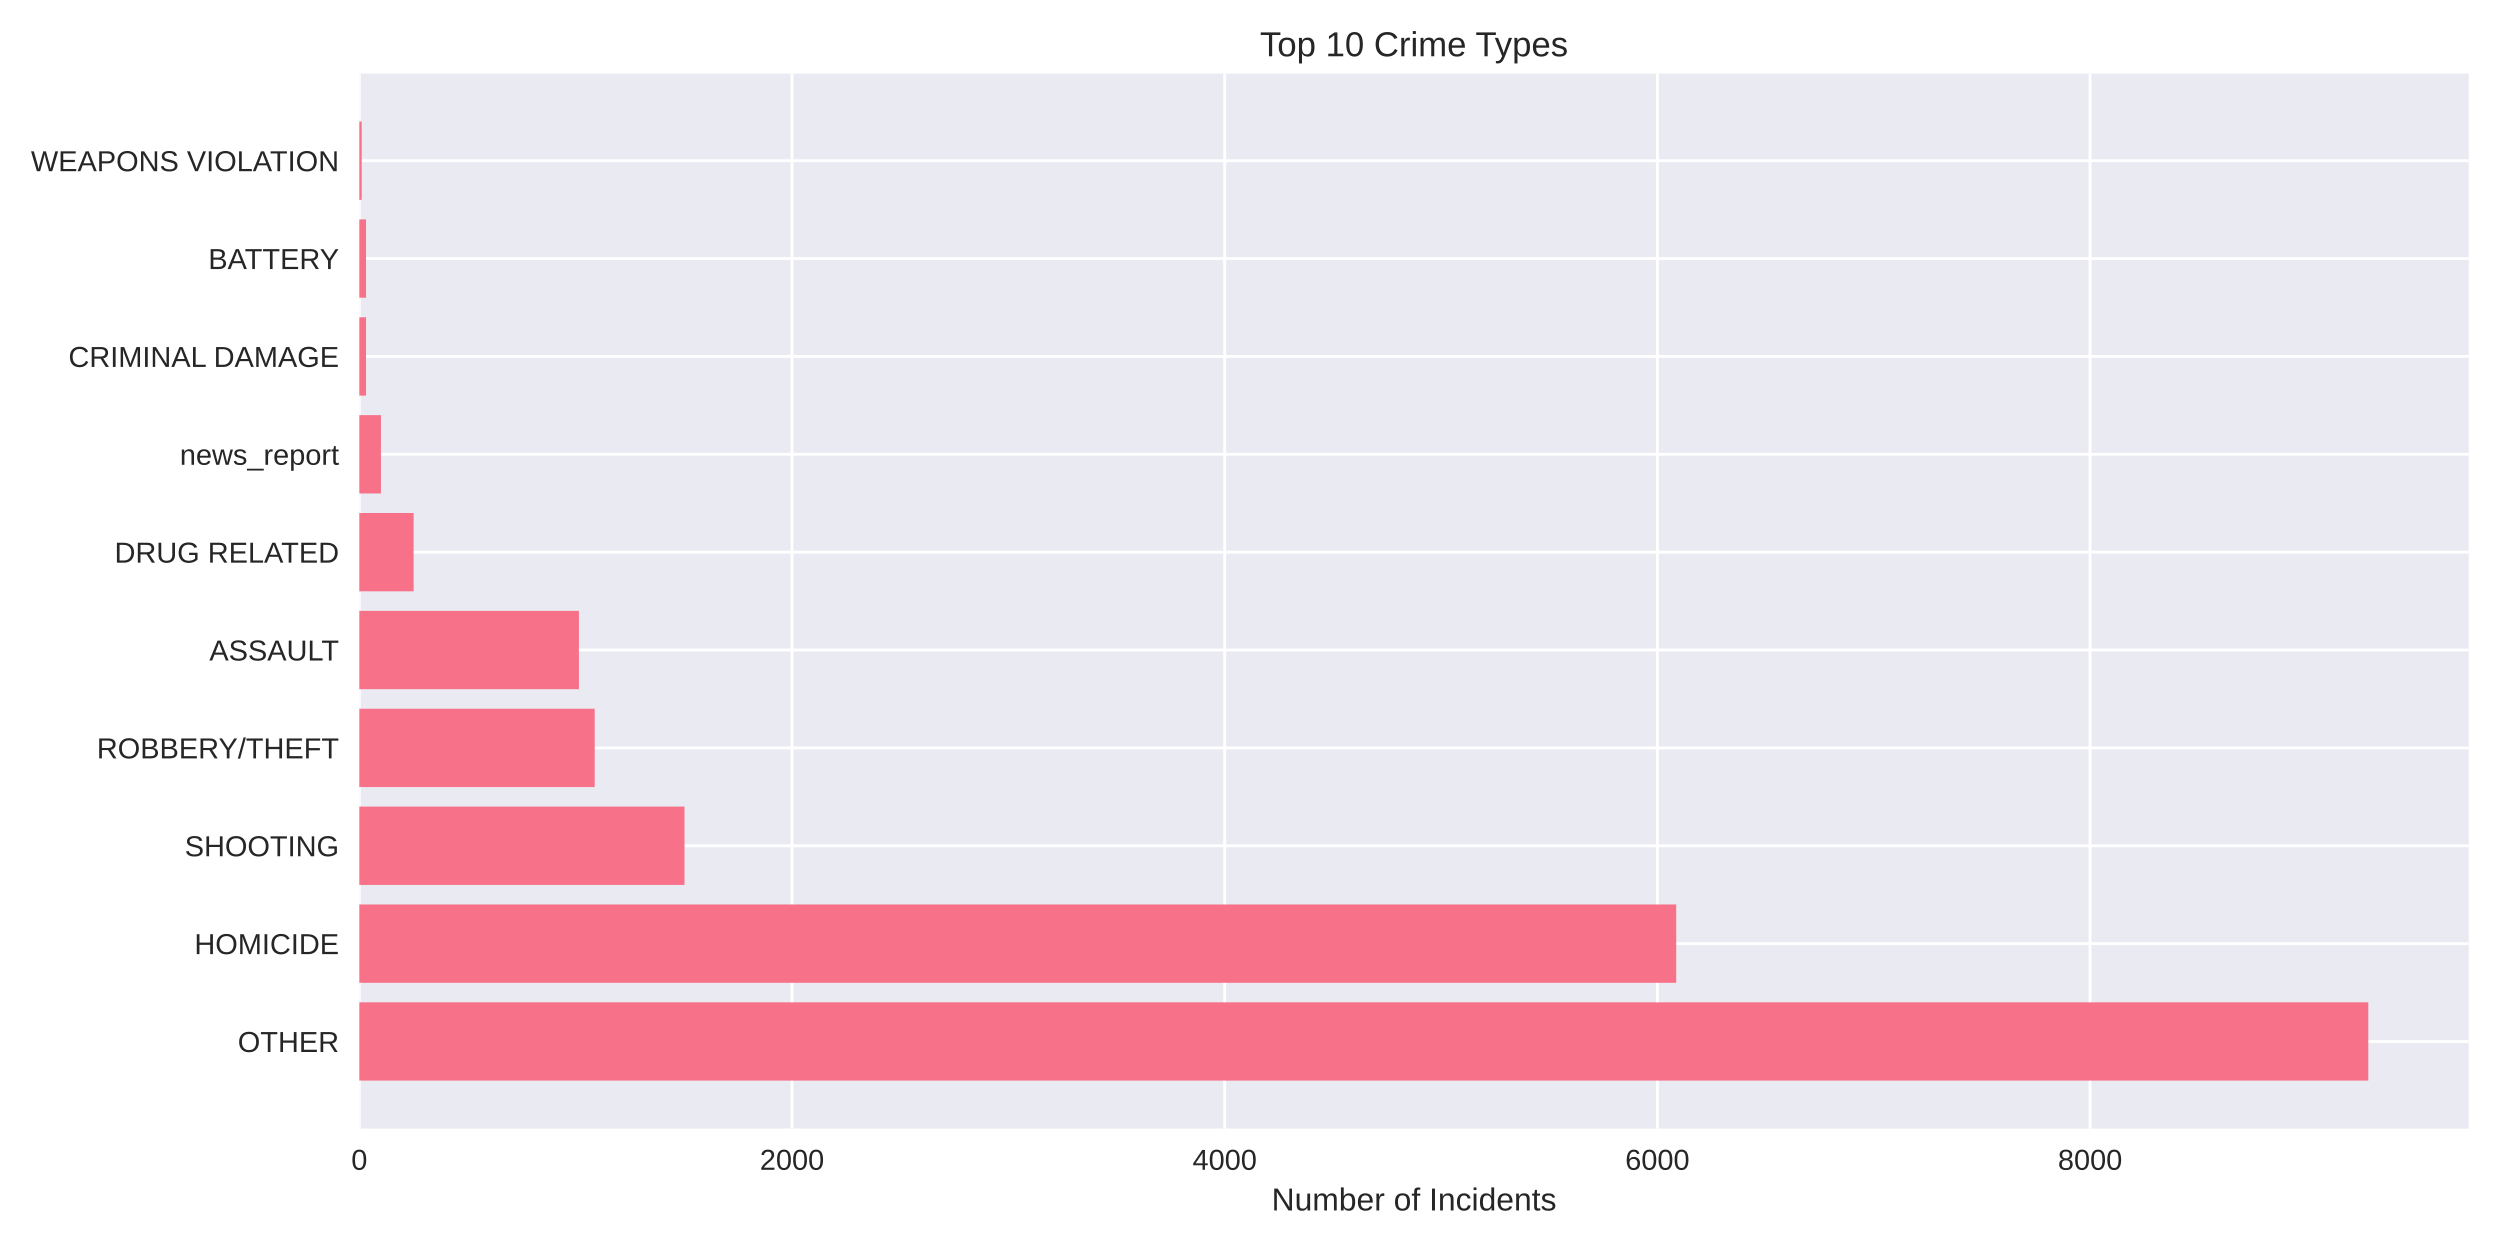
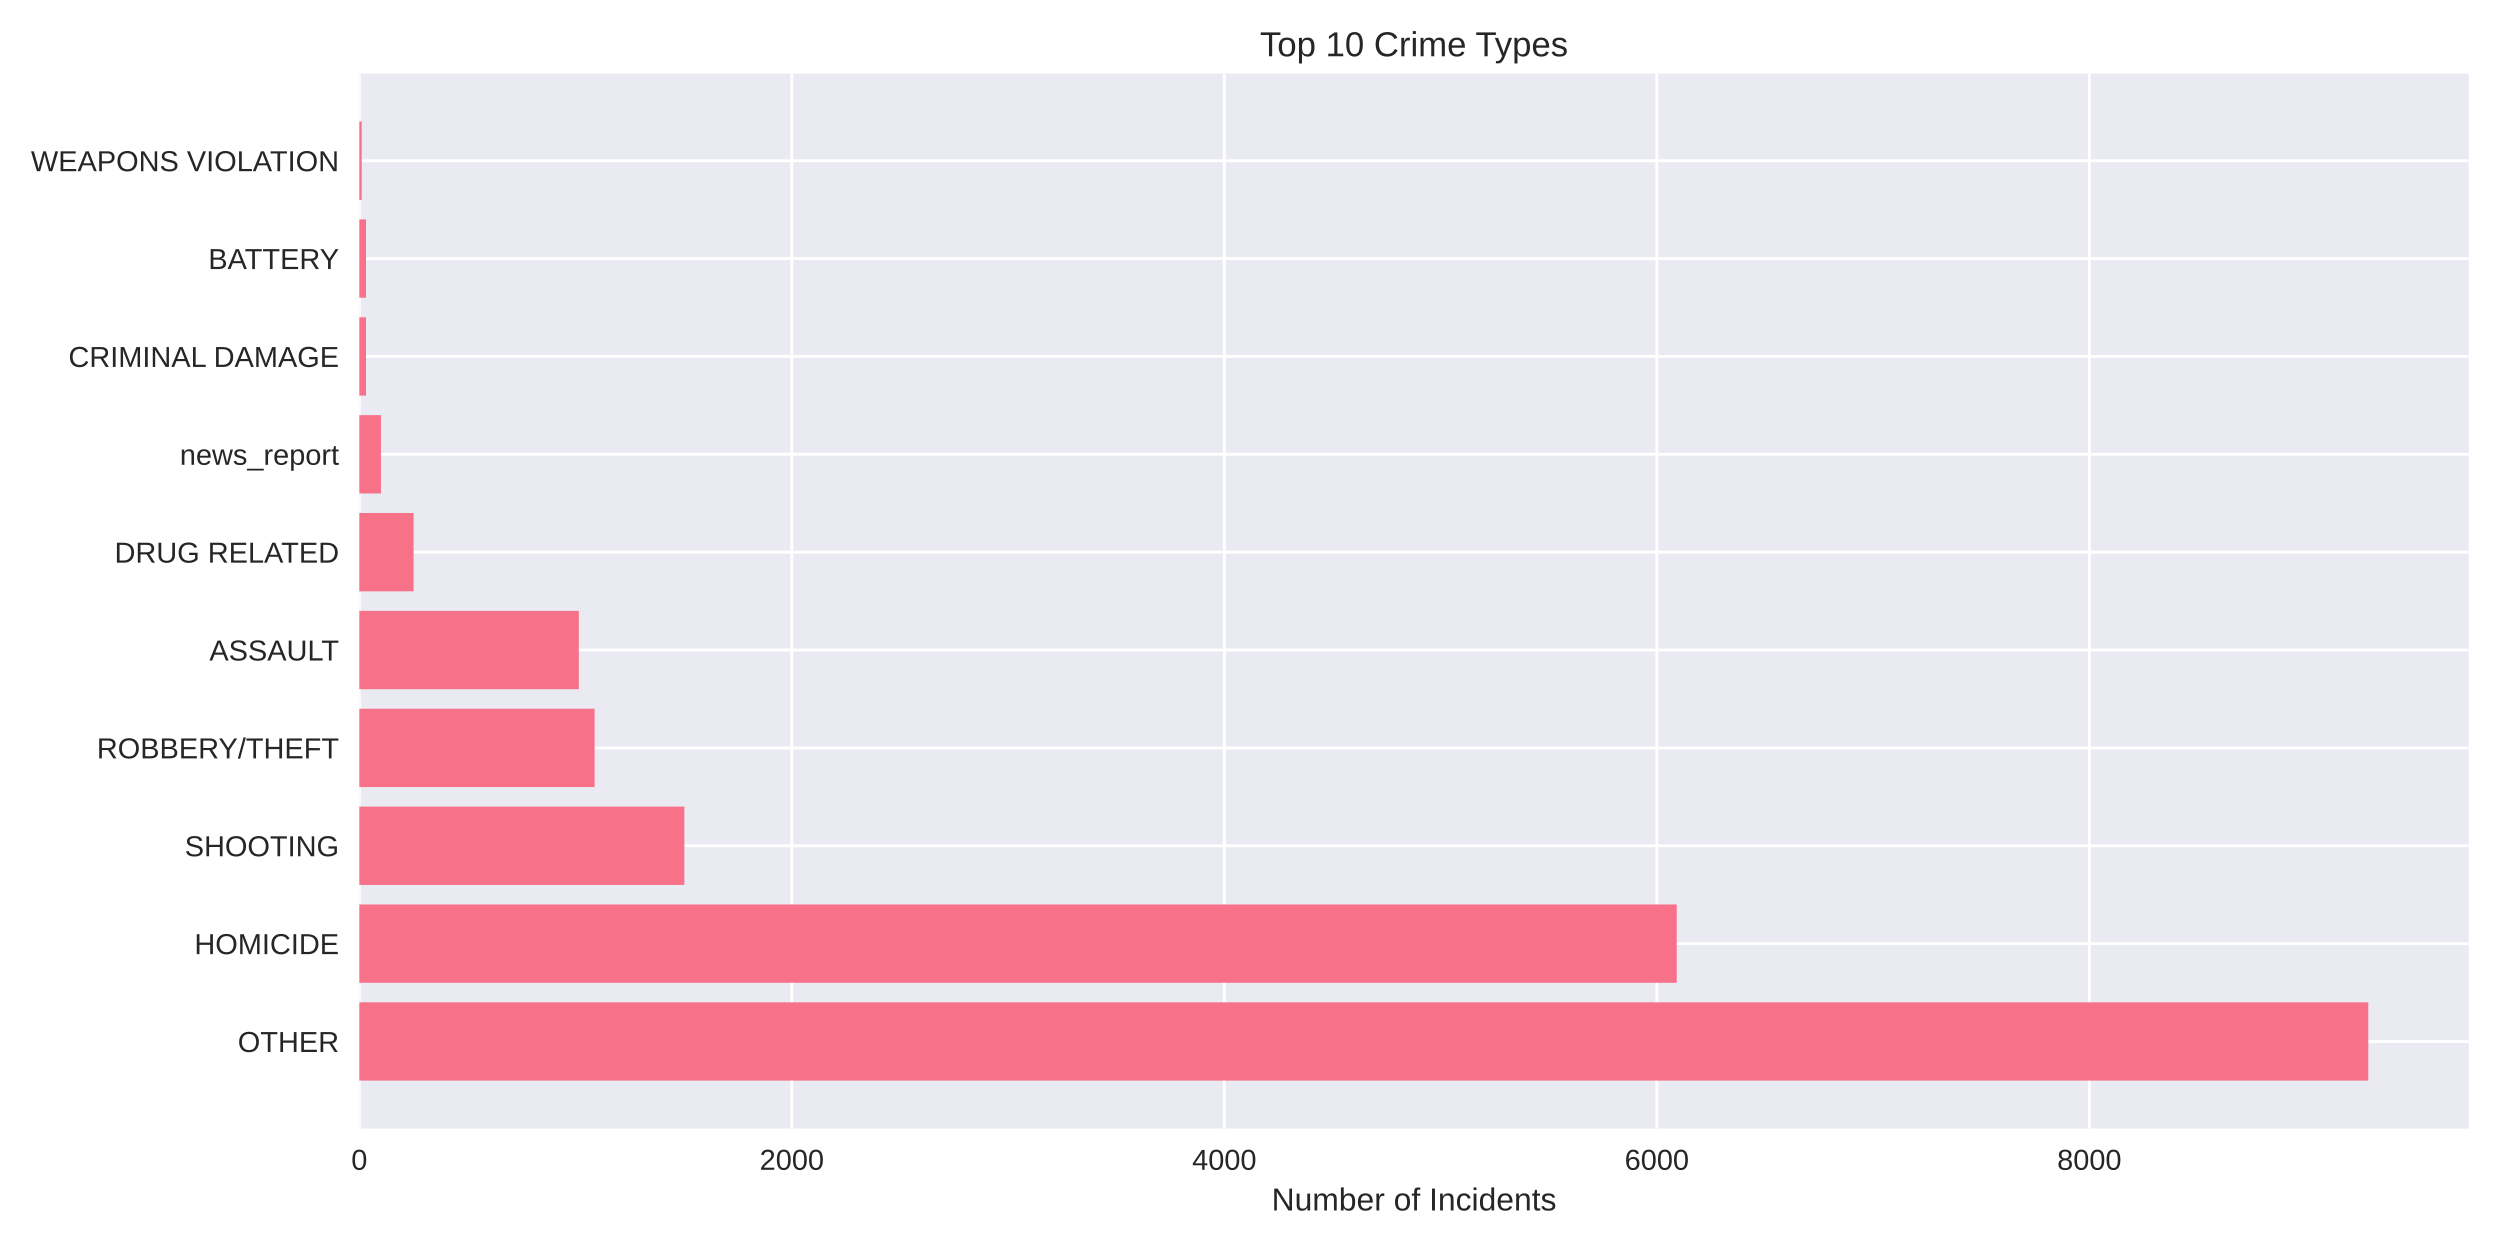
<svg xmlns="http://www.w3.org/2000/svg" width="864pt" height="432pt" viewBox="0 0 864 432" version="1.1">
  <defs>
    <style type="text/css">*{stroke-linejoin: round; stroke-linecap: butt}</style>
  </defs>
  <g id="figure_1">
    <g id="patch_1">
      <path d="M 0 432  L 864 432  L 864 0  L 0 0  z " style="fill: #ffffff" />
    </g>
    <g id="axes_1">
      <g id="patch_2">
        <path d="M 124.18 390.04  L 853.2 390.04  L 853.2 25.44  L 124.18 25.44  z " style="fill: #eaeaf2" />
      </g>
      <g id="matplotlib.axis_1">
        <g id="xtick_1">
          <g id="line2d_1">
-             <path d="M 124.18 390.04  L 124.18 25.44  " clip-path="url(#p4e8794c08e)" style="fill: none; stroke: #ffffff; stroke-linecap: round" />
+             <path d="M 124.18 390.04  L 124.18 25.44  " clip-path="url(#p318a6b62ce)" style="fill: none; stroke: #ffffff; stroke-linecap: round" />
          </g>
          <g id="line2d_2" />
          <g id="text_1">
            <text style="fill: #262626; font: 10px 'Arial', 'Liberation Sans', 'DejaVu Sans', 'Bitstream Vera Sans', sans-serif; text-anchor: middle" x="124.18" y="404.287" transform="rotate(-0 124.18 404.2869)">0</text>
          </g>
        </g>
        <g id="xtick_2">
          <g id="line2d_3">
-             <path d="M 273.718 390.04  L 273.718 25.44  " clip-path="url(#p4e8794c08e)" style="fill: none; stroke: #ffffff; stroke-linecap: round" />
+             <path d="M 273.654 390.04  L 273.654 25.44  " clip-path="url(#p318a6b62ce)" style="fill: none; stroke: #ffffff; stroke-linecap: round" />
          </g>
          <g id="line2d_4" />
          <g id="text_2">
-             <text style="fill: #262626; font: 10px 'Arial', 'Liberation Sans', 'DejaVu Sans', 'Bitstream Vera Sans', sans-serif; text-anchor: middle" x="273.718" y="404.287" transform="rotate(-0 273.718 404.2869)">2000</text>
+             <text style="fill: #262626; font: 10px 'Arial', 'Liberation Sans', 'DejaVu Sans', 'Bitstream Vera Sans', sans-serif; text-anchor: middle" x="273.654" y="404.287" transform="rotate(-0 273.6536 404.2869)">2000</text>
          </g>
        </g>
        <g id="xtick_3">
          <g id="line2d_5">
-             <path d="M 423.256 390.04  L 423.256 25.44  " clip-path="url(#p4e8794c08e)" style="fill: none; stroke: #ffffff; stroke-linecap: round" />
+             <path d="M 423.127 390.04  L 423.127 25.44  " clip-path="url(#p318a6b62ce)" style="fill: none; stroke: #ffffff; stroke-linecap: round" />
          </g>
          <g id="line2d_6" />
          <g id="text_3">
-             <text style="fill: #262626; font: 10px 'Arial', 'Liberation Sans', 'DejaVu Sans', 'Bitstream Vera Sans', sans-serif; text-anchor: middle" x="423.256" y="404.287" transform="rotate(-0 423.2559 404.2869)">4000</text>
+             <text style="fill: #262626; font: 10px 'Arial', 'Liberation Sans', 'DejaVu Sans', 'Bitstream Vera Sans', sans-serif; text-anchor: middle" x="423.127" y="404.287" transform="rotate(-0 423.1272 404.2869)">4000</text>
          </g>
        </g>
        <g id="xtick_4">
          <g id="line2d_7">
-             <path d="M 572.794 390.04  L 572.794 25.44  " clip-path="url(#p4e8794c08e)" style="fill: none; stroke: #ffffff; stroke-linecap: round" />
+             <path d="M 572.601 390.04  L 572.601 25.44  " clip-path="url(#p318a6b62ce)" style="fill: none; stroke: #ffffff; stroke-linecap: round" />
          </g>
          <g id="line2d_8" />
          <g id="text_4">
-             <text style="fill: #262626; font: 10px 'Arial', 'Liberation Sans', 'DejaVu Sans', 'Bitstream Vera Sans', sans-serif; text-anchor: middle" x="572.794" y="404.287" transform="rotate(-0 572.7939 404.2869)">6000</text>
+             <text style="fill: #262626; font: 10px 'Arial', 'Liberation Sans', 'DejaVu Sans', 'Bitstream Vera Sans', sans-serif; text-anchor: middle" x="572.601" y="404.287" transform="rotate(-0 572.6007 404.2869)">6000</text>
          </g>
        </g>
        <g id="xtick_5">
          <g id="line2d_9">
-             <path d="M 722.332 390.04  L 722.332 25.44  " clip-path="url(#p4e8794c08e)" style="fill: none; stroke: #ffffff; stroke-linecap: round" />
+             <path d="M 722.074 390.04  L 722.074 25.44  " clip-path="url(#p318a6b62ce)" style="fill: none; stroke: #ffffff; stroke-linecap: round" />
          </g>
          <g id="line2d_10" />
          <g id="text_5">
-             <text style="fill: #262626; font: 10px 'Arial', 'Liberation Sans', 'DejaVu Sans', 'Bitstream Vera Sans', sans-serif; text-anchor: middle" x="722.332" y="404.287" transform="rotate(-0 722.3319 404.2869)">8000</text>
+             <text style="fill: #262626; font: 10px 'Arial', 'Liberation Sans', 'DejaVu Sans', 'Bitstream Vera Sans', sans-serif; text-anchor: middle" x="722.074" y="404.287" transform="rotate(-0 722.0743 404.2869)">8000</text>
          </g>
        </g>
        <g id="text_6">
          <text style="fill: #262626; font: 11px 'Arial', 'Liberation Sans', 'DejaVu Sans', 'Bitstream Vera Sans', sans-serif; text-anchor: middle" x="488.69" y="418.333" transform="rotate(-0 488.69 418.3334)">Number of Incidents</text>
        </g>
      </g>
      <g id="matplotlib.axis_2">
        <g id="ytick_1">
          <g id="line2d_11">
-             <path d="M 124.18 359.939  L 853.2 359.939  " clip-path="url(#p4e8794c08e)" style="fill: none; stroke: #ffffff; stroke-linecap: round" />
+             <path d="M 124.18 359.939  L 853.2 359.939  " clip-path="url(#p318a6b62ce)" style="fill: none; stroke: #ffffff; stroke-linecap: round" />
          </g>
          <g id="line2d_12" />
          <g id="text_7">
            <text style="fill: #262626; font: 10px 'Arial', 'Liberation Sans', 'DejaVu Sans', 'Bitstream Vera Sans', sans-serif; text-anchor: end" x="117.18" y="363.562" transform="rotate(-0 117.18 363.562)">OTHER</text>
          </g>
        </g>
        <g id="ytick_2">
          <g id="line2d_13">
-             <path d="M 124.18 326.117  L 853.2 326.117  " clip-path="url(#p4e8794c08e)" style="fill: none; stroke: #ffffff; stroke-linecap: round" />
+             <path d="M 124.18 326.117  L 853.2 326.117  " clip-path="url(#p318a6b62ce)" style="fill: none; stroke: #ffffff; stroke-linecap: round" />
          </g>
          <g id="line2d_14" />
          <g id="text_8">
            <text style="fill: #262626; font: 10px 'Arial', 'Liberation Sans', 'DejaVu Sans', 'Bitstream Vera Sans', sans-serif; text-anchor: end" x="117.18" y="329.74" transform="rotate(-0 117.18 329.7401)">HOMICIDE</text>
          </g>
        </g>
        <g id="ytick_3">
          <g id="line2d_15">
-             <path d="M 124.18 292.295  L 853.2 292.295  " clip-path="url(#p4e8794c08e)" style="fill: none; stroke: #ffffff; stroke-linecap: round" />
+             <path d="M 124.18 292.295  L 853.2 292.295  " clip-path="url(#p318a6b62ce)" style="fill: none; stroke: #ffffff; stroke-linecap: round" />
          </g>
          <g id="line2d_16" />
          <g id="text_9">
            <text style="fill: #262626; font: 10px 'Arial', 'Liberation Sans', 'DejaVu Sans', 'Bitstream Vera Sans', sans-serif; text-anchor: end" x="117.18" y="295.918" transform="rotate(-0 117.18 295.9182)">SHOOTING</text>
          </g>
        </g>
        <g id="ytick_4">
          <g id="line2d_17">
-             <path d="M 124.18 258.473  L 853.2 258.473  " clip-path="url(#p4e8794c08e)" style="fill: none; stroke: #ffffff; stroke-linecap: round" />
+             <path d="M 124.18 258.473  L 853.2 258.473  " clip-path="url(#p318a6b62ce)" style="fill: none; stroke: #ffffff; stroke-linecap: round" />
          </g>
          <g id="line2d_18" />
          <g id="text_10">
            <text style="fill: #262626; font: 10px 'Arial', 'Liberation Sans', 'DejaVu Sans', 'Bitstream Vera Sans', sans-serif; text-anchor: end" x="117.18" y="262.096" transform="rotate(-0 117.18 262.0963)">ROBBERY/THEFT</text>
          </g>
        </g>
        <g id="ytick_5">
          <g id="line2d_19">
-             <path d="M 124.18 224.651  L 853.2 224.651  " clip-path="url(#p4e8794c08e)" style="fill: none; stroke: #ffffff; stroke-linecap: round" />
+             <path d="M 124.18 224.651  L 853.2 224.651  " clip-path="url(#p318a6b62ce)" style="fill: none; stroke: #ffffff; stroke-linecap: round" />
          </g>
          <g id="line2d_20" />
          <g id="text_11">
            <text style="fill: #262626; font: 10px 'Arial', 'Liberation Sans', 'DejaVu Sans', 'Bitstream Vera Sans', sans-serif; text-anchor: end" x="117.18" y="228.274" transform="rotate(-0 117.18 228.2744)">ASSAULT</text>
          </g>
        </g>
        <g id="ytick_6">
          <g id="line2d_21">
-             <path d="M 124.18 190.829  L 853.2 190.829  " clip-path="url(#p4e8794c08e)" style="fill: none; stroke: #ffffff; stroke-linecap: round" />
+             <path d="M 124.18 190.829  L 853.2 190.829  " clip-path="url(#p318a6b62ce)" style="fill: none; stroke: #ffffff; stroke-linecap: round" />
          </g>
          <g id="line2d_22" />
          <g id="text_12">
            <text style="fill: #262626; font: 10px 'Arial', 'Liberation Sans', 'DejaVu Sans', 'Bitstream Vera Sans', sans-serif; text-anchor: end" x="117.18" y="194.452" transform="rotate(-0 117.18 194.4525)">DRUG RELATED</text>
          </g>
        </g>
        <g id="ytick_7">
          <g id="line2d_23">
-             <path d="M 124.18 157.007  L 853.2 157.007  " clip-path="url(#p4e8794c08e)" style="fill: none; stroke: #ffffff; stroke-linecap: round" />
+             <path d="M 124.18 157.007  L 853.2 157.007  " clip-path="url(#p318a6b62ce)" style="fill: none; stroke: #ffffff; stroke-linecap: round" />
          </g>
          <g id="line2d_24" />
          <g id="text_13">
            <text style="fill: #262626; font: 10px 'Arial', 'Liberation Sans', 'DejaVu Sans', 'Bitstream Vera Sans', sans-serif; text-anchor: end" x="117.18" y="160.631" transform="rotate(-0 117.18 160.6306)">news_report</text>
          </g>
        </g>
        <g id="ytick_8">
          <g id="line2d_25">
-             <path d="M 124.18 123.185  L 853.2 123.185  " clip-path="url(#p4e8794c08e)" style="fill: none; stroke: #ffffff; stroke-linecap: round" />
+             <path d="M 124.18 123.185  L 853.2 123.185  " clip-path="url(#p318a6b62ce)" style="fill: none; stroke: #ffffff; stroke-linecap: round" />
          </g>
          <g id="line2d_26" />
          <g id="text_14">
            <text style="fill: #262626; font: 10px 'Arial', 'Liberation Sans', 'DejaVu Sans', 'Bitstream Vera Sans', sans-serif; text-anchor: end" x="117.18" y="126.809" transform="rotate(-0 117.18 126.8087)">CRIMINAL DAMAGE</text>
          </g>
        </g>
        <g id="ytick_9">
          <g id="line2d_27">
-             <path d="M 124.18 89.363  L 853.2 89.363  " clip-path="url(#p4e8794c08e)" style="fill: none; stroke: #ffffff; stroke-linecap: round" />
+             <path d="M 124.18 89.363  L 853.2 89.363  " clip-path="url(#p318a6b62ce)" style="fill: none; stroke: #ffffff; stroke-linecap: round" />
          </g>
          <g id="line2d_28" />
          <g id="text_15">
            <text style="fill: #262626; font: 10px 'Arial', 'Liberation Sans', 'DejaVu Sans', 'Bitstream Vera Sans', sans-serif; text-anchor: end" x="117.18" y="92.987" transform="rotate(-0 117.18 92.98681)">BATTERY</text>
          </g>
        </g>
        <g id="ytick_10">
          <g id="line2d_29">
-             <path d="M 124.18 55.541  L 853.2 55.541  " clip-path="url(#p4e8794c08e)" style="fill: none; stroke: #ffffff; stroke-linecap: round" />
+             <path d="M 124.18 55.541  L 853.2 55.541  " clip-path="url(#p318a6b62ce)" style="fill: none; stroke: #ffffff; stroke-linecap: round" />
          </g>
          <g id="line2d_30" />
          <g id="text_16">
            <text style="fill: #262626; font: 10px 'Arial', 'Liberation Sans', 'DejaVu Sans', 'Bitstream Vera Sans', sans-serif; text-anchor: end" x="117.18" y="59.165" transform="rotate(-0 117.18 59.16492)">WEAPONS VIOLATION</text>
          </g>
        </g>
      </g>
      <g id="patch_3">
-         <path d="M 124.18 373.467  L 818.485 373.467  L 818.485 346.41  L 124.18 346.41  z " clip-path="url(#p4e8794c08e)" style="fill: #f77189" />
+         <path d="M 124.18 373.467  L 818.485 373.467  L 818.485 346.41  L 124.18 346.41  z " clip-path="url(#p318a6b62ce)" style="fill: #f77189" />
      </g>
      <g id="patch_4">
-         <path d="M 124.18 339.645  L 579.299 339.645  L 579.299 312.588  L 124.18 312.588  z " clip-path="url(#p4e8794c08e)" style="fill: #f77189" />
+         <path d="M 124.18 339.645  L 579.477 339.645  L 579.477 312.588  L 124.18 312.588  z " clip-path="url(#p318a6b62ce)" style="fill: #f77189" />
      </g>
      <g id="patch_5">
-         <path d="M 124.18 305.823  L 236.558 305.823  L 236.558 278.766  L 124.18 278.766  z " clip-path="url(#p4e8794c08e)" style="fill: #f77189" />
+         <path d="M 124.18 305.823  L 236.509 305.823  L 236.509 278.766  L 124.18 278.766  z " clip-path="url(#p318a6b62ce)" style="fill: #f77189" />
      </g>
      <g id="patch_6">
-         <path d="M 124.18 272.002  L 205.529 272.002  L 205.529 244.944  L 124.18 244.944  z " clip-path="url(#p4e8794c08e)" style="fill: #f77189" />
+         <path d="M 124.18 272.002  L 205.494 272.002  L 205.494 244.944  L 124.18 244.944  z " clip-path="url(#p318a6b62ce)" style="fill: #f77189" />
      </g>
      <g id="patch_7">
-         <path d="M 124.18 238.18  L 200.071 238.18  L 200.071 211.122  L 124.18 211.122  z " clip-path="url(#p4e8794c08e)" style="fill: #f77189" />
+         <path d="M 124.18 238.18  L 200.038 238.18  L 200.038 211.122  L 124.18 211.122  z " clip-path="url(#p318a6b62ce)" style="fill: #f77189" />
      </g>
      <g id="patch_8">
-         <path d="M 124.18 204.358  L 142.947 204.358  L 142.947 177.3  L 124.18 177.3  z " clip-path="url(#p4e8794c08e)" style="fill: #f77189" />
+         <path d="M 124.18 204.358  L 142.939 204.358  L 142.939 177.3  L 124.18 177.3  z " clip-path="url(#p318a6b62ce)" style="fill: #f77189" />
      </g>
      <g id="patch_9">
-         <path d="M 124.18 170.536  L 131.657 170.536  L 131.657 143.478  L 124.18 143.478  z " clip-path="url(#p4e8794c08e)" style="fill: #f77189" />
+         <path d="M 124.18 170.536  L 131.654 170.536  L 131.654 143.478  L 124.18 143.478  z " clip-path="url(#p318a6b62ce)" style="fill: #f77189" />
      </g>
      <g id="patch_10">
-         <path d="M 124.18 136.714  L 126.498 136.714  L 126.498 109.657  L 124.18 109.657  z " clip-path="url(#p4e8794c08e)" style="fill: #f77189" />
+         <path d="M 124.18 136.714  L 126.497 136.714  L 126.497 109.657  L 124.18 109.657  z " clip-path="url(#p318a6b62ce)" style="fill: #f77189" />
      </g>
      <g id="patch_11">
-         <path d="M 124.18 102.892  L 126.498 102.892  L 126.498 75.835  L 124.18 75.835  z " clip-path="url(#p4e8794c08e)" style="fill: #f77189" />
+         <path d="M 124.18 102.892  L 126.497 102.892  L 126.497 75.835  L 124.18 75.835  z " clip-path="url(#p318a6b62ce)" style="fill: #f77189" />
      </g>
      <g id="patch_12">
-         <path d="M 124.18 69.07  L 125.002 69.07  L 125.002 42.013  L 124.18 42.013  z " clip-path="url(#p4e8794c08e)" style="fill: #f77189" />
+         <path d="M 124.18 69.07  L 125.002 69.07  L 125.002 42.013  L 124.18 42.013  z " clip-path="url(#p318a6b62ce)" style="fill: #f77189" />
      </g>
      <g id="patch_13">
        <path d="M 124.18 390.04  L 124.18 25.44  " style="fill: none" />
      </g>
      <g id="patch_14">
        <path d="M 853.2 390.04  L 853.2 25.44  " style="fill: none" />
      </g>
      <g id="patch_15">
        <path d="M 124.18 390.04  L 853.2 390.04  " style="fill: none" />
      </g>
      <g id="patch_16">
        <path d="M 124.18 25.44  L 853.2 25.44  " style="fill: none" />
      </g>
      <g id="text_17">
        <text style="fill: #262626; font: 12px 'Arial', 'Liberation Sans', 'DejaVu Sans', 'Bitstream Vera Sans', sans-serif; text-anchor: middle" x="488.69" y="19.44" transform="rotate(-0 488.69 19.44)">Top 10 Crime Types</text>
      </g>
    </g>
  </g>
  <defs>
-     <clipPath id="p4e8794c08e">
+     <clipPath id="p318a6b62ce">
      <rect x="124.18" y="25.44" width="729.02" height="364.6" />
    </clipPath>
  </defs>
</svg>
